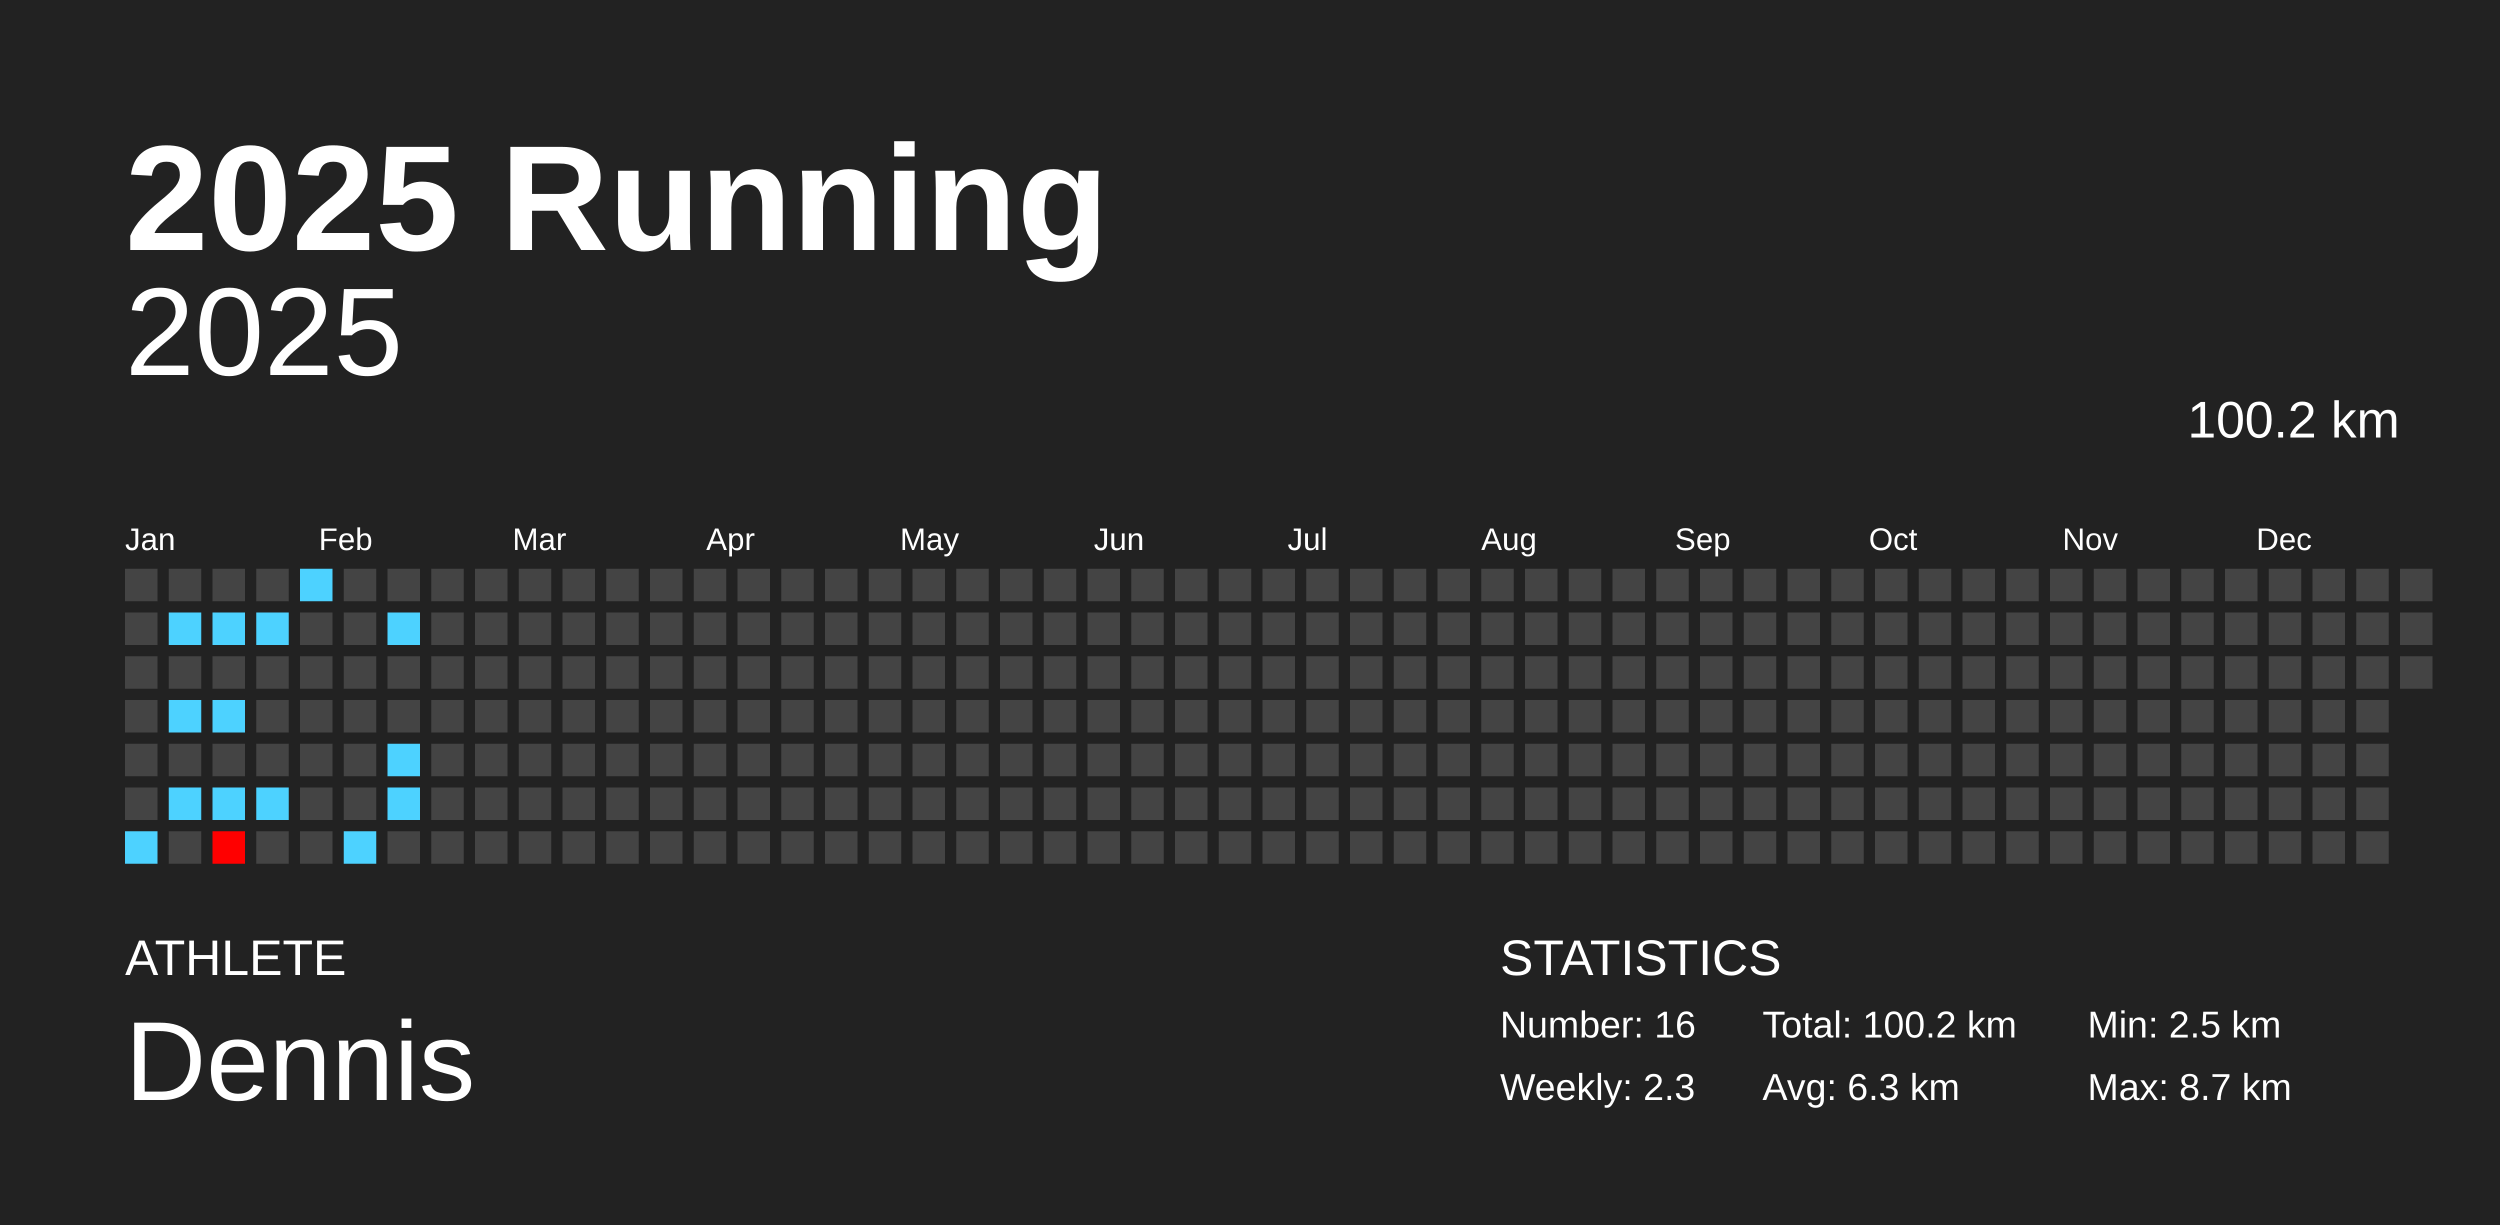
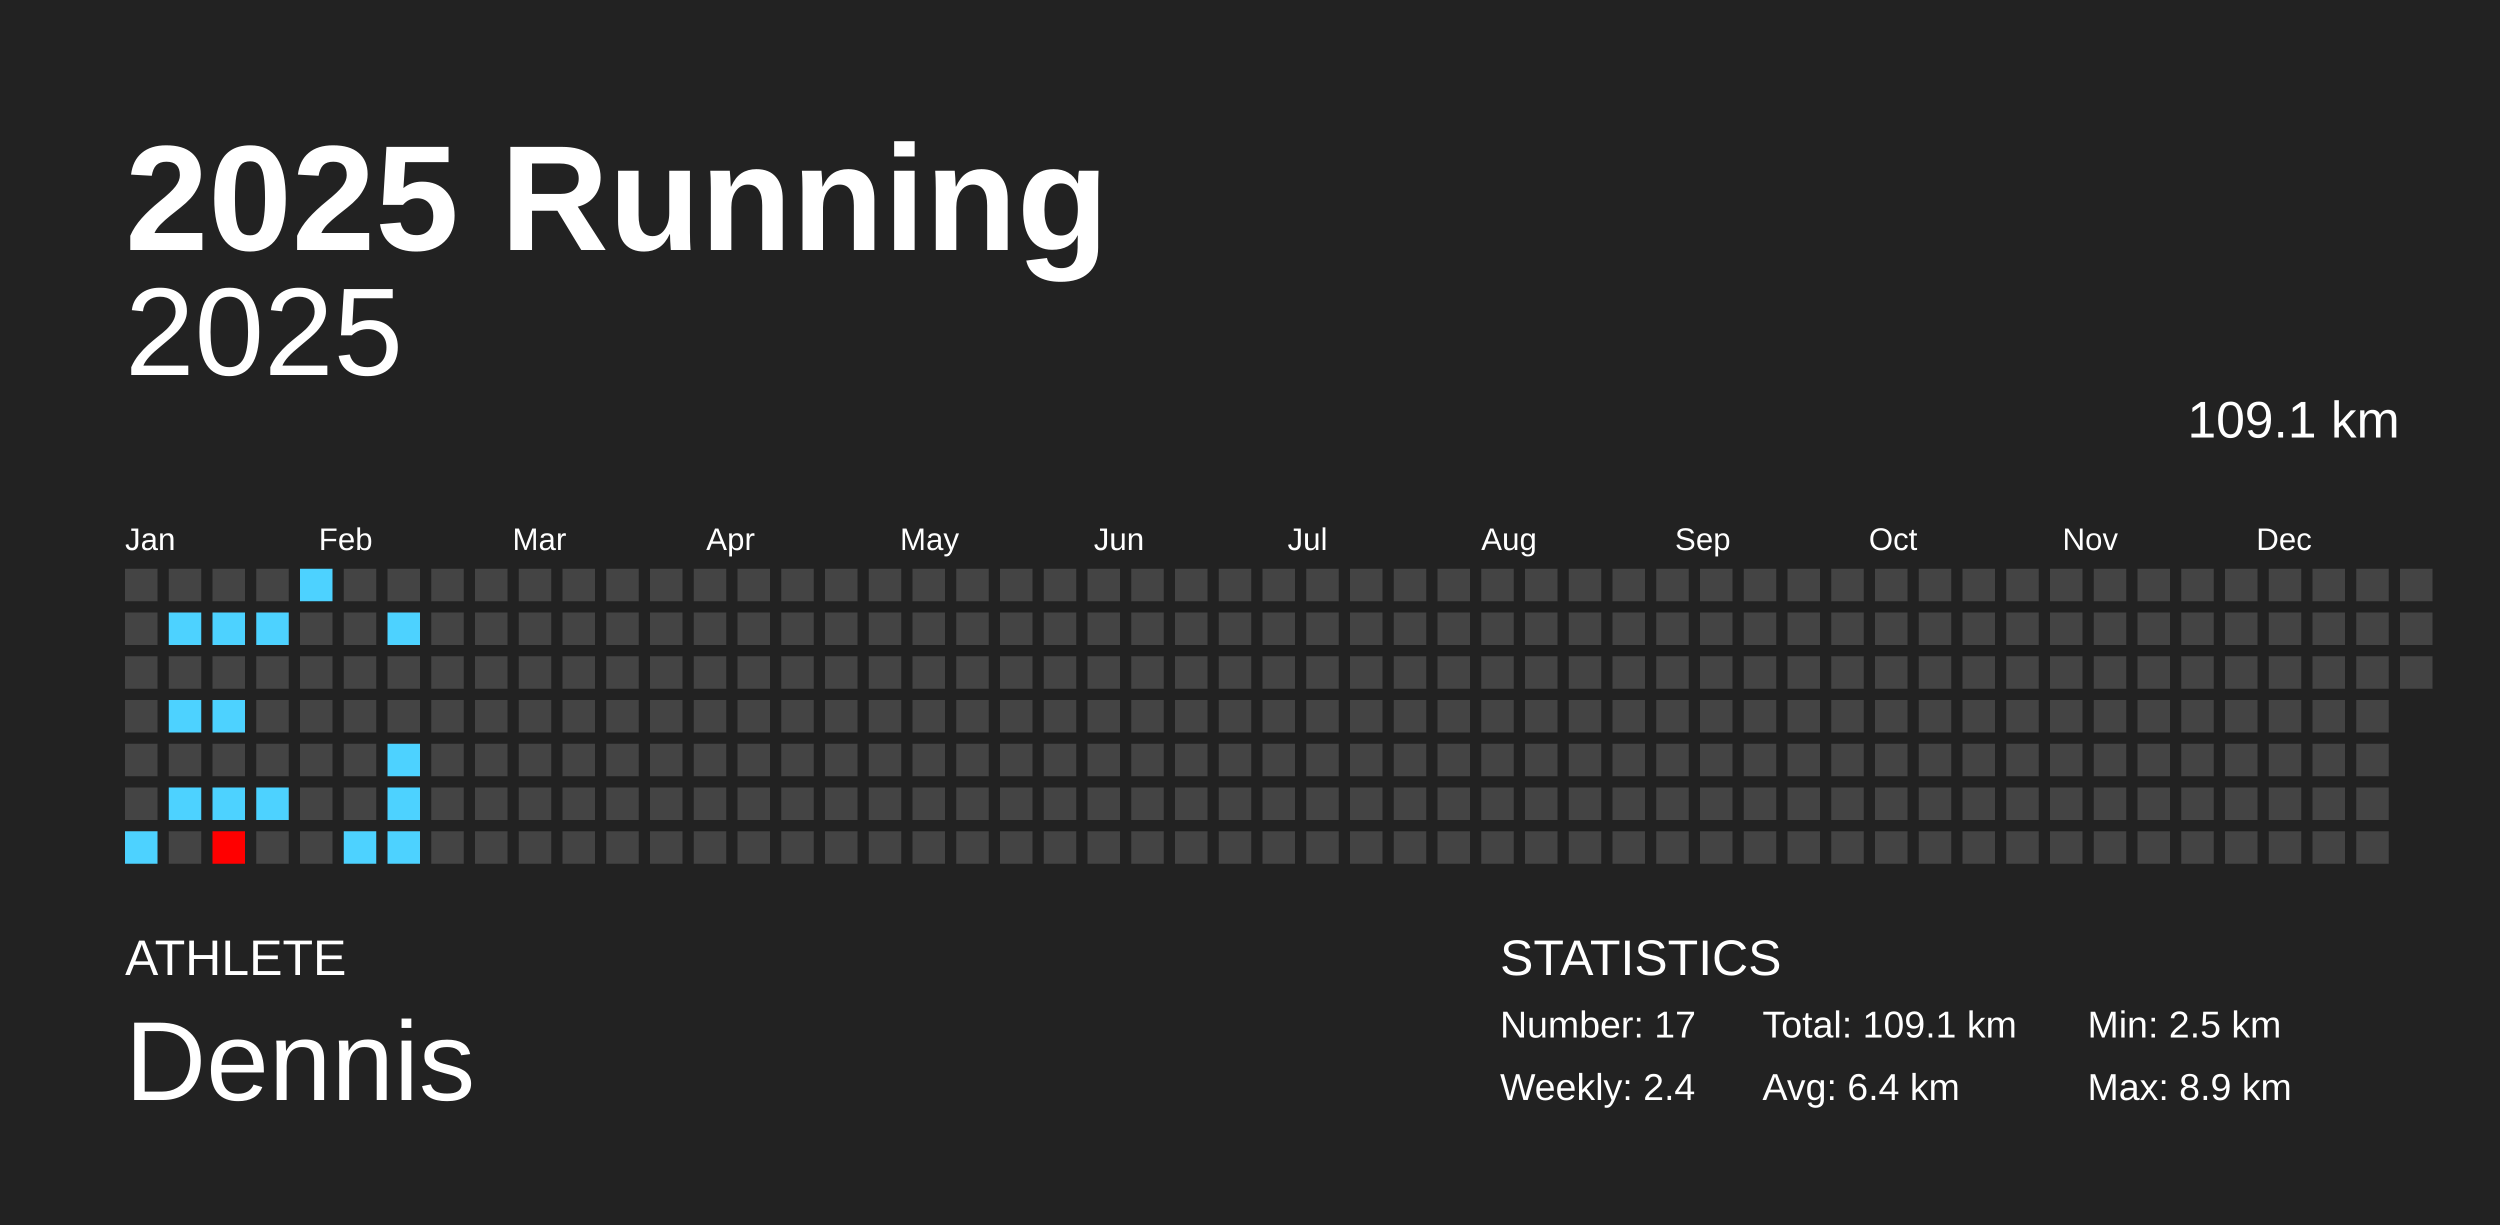
<svg xmlns="http://www.w3.org/2000/svg" baseProfile="full" height="98mm" version="1.1" viewBox="0,0,200,98" width="200mm">
  <defs />
  <rect fill="#222222" height="98" width="200" x="0" y="0" />
  <text fill="#FFFFFF" style="font-size:12px; font-family:Arial; font-weight:bold;" x="10" y="20">2025 Running</text>
  <text fill="#FFFFFF" style="font-size:4px; font-family:Arial" x="10" y="78">ATHLETE</text>
  <text fill="#FFFFFF" style="font-size:9px; font-family:Arial" x="10" y="88">Dennis</text>
  <text fill="#FFFFFF" style="font-size:4px; font-family:Arial" x="120" y="78">STATISTICS</text>
-   <text fill="#FFFFFF" style="font-size:3px; font-family:Arial" x="120" y="83">Number: 16</text>
-   <text fill="#FFFFFF" style="font-size:3px; font-family:Arial" x="120" y="88">Weekly: 2.3</text>
-   <text fill="#FFFFFF" style="font-size:3px; font-family:Arial" x="141" y="83">Total: 100.2 km</text>
-   <text fill="#FFFFFF" style="font-size:3px; font-family:Arial" x="141" y="88">Avg: 6.3 km</text>
+   <text fill="#FFFFFF" style="font-size:3px; font-family:Arial" x="120" y="83">Number: 17</text>
+   <text fill="#FFFFFF" style="font-size:3px; font-family:Arial" x="120" y="88">Weekly: 2.4</text>
+   <text fill="#FFFFFF" style="font-size:3px; font-family:Arial" x="141" y="83">Total: 109.1 km</text>
+   <text fill="#FFFFFF" style="font-size:3px; font-family:Arial" x="141" y="88">Avg: 6.4 km</text>
  <text fill="#FFFFFF" style="font-size:3px; font-family:Arial" x="167" y="83">Min: 2.5 km</text>
-   <text fill="#FFFFFF" style="font-size:3px; font-family:Arial" x="167" y="88">Max: 8.7 km</text>
+   <text fill="#FFFFFF" style="font-size:3px; font-family:Arial" x="167" y="88">Max: 8.9 km</text>
  <text alignment-baseline="hanging" fill="#FFFFFF" style="font-size:10.0px; font-family:Arial;" x="10" y="30">2025</text>
-   <text alignment-baseline="hanging" fill="#FFFFFF" style="font-size:4.125px; font-family:Arial;" x="175" y="35">100.2 km</text>
+   <text alignment-baseline="hanging" fill="#FFFFFF" style="font-size:4.125px; font-family:Arial;" x="175" y="35">109.1 km</text>
  <text fill="#FFFFFF" style="font-size:2.5px; font-family:Arial" x="10.0" y="44">Jan</text>
  <text fill="#FFFFFF" style="font-size:2.5px; font-family:Arial" x="25.5" y="44">Feb</text>
  <text fill="#FFFFFF" style="font-size:2.5px; font-family:Arial" x="41.0" y="44">Mar</text>
  <text fill="#FFFFFF" style="font-size:2.5px; font-family:Arial" x="56.5" y="44">Apr</text>
  <text fill="#FFFFFF" style="font-size:2.5px; font-family:Arial" x="72.0" y="44">May</text>
  <text fill="#FFFFFF" style="font-size:2.5px; font-family:Arial" x="87.5" y="44">Jun</text>
  <text fill="#FFFFFF" style="font-size:2.5px; font-family:Arial" x="103.0" y="44">Jul</text>
  <text fill="#FFFFFF" style="font-size:2.5px; font-family:Arial" x="118.5" y="44">Aug</text>
  <text fill="#FFFFFF" style="font-size:2.5px; font-family:Arial" x="134.0" y="44">Sep</text>
  <text fill="#FFFFFF" style="font-size:2.5px; font-family:Arial" x="149.5" y="44">Oct</text>
  <text fill="#FFFFFF" style="font-size:2.5px; font-family:Arial" x="165.0" y="44">Nov</text>
  <text fill="#FFFFFF" style="font-size:2.5px; font-family:Arial" x="180.5" y="44">Dec</text>
  <rect fill="#444444" height="2.6" width="2.6" x="10.0" y="45.5" />
  <rect fill="#444444" height="2.6" width="2.6" x="10.0" y="49.0" />
  <rect fill="#444444" height="2.6" width="2.6" x="10.0" y="52.5" />
  <rect fill="#444444" height="2.6" width="2.6" x="10.0" y="56.0" />
  <rect fill="#444444" height="2.6" width="2.6" x="10.0" y="59.5" />
  <rect fill="#444444" height="2.6" width="2.6" x="10.0" y="63.0" />
  <rect fill="#4dd2ff" height="2.6" width="2.6" x="10.0" y="66.5" />
  <rect fill="#444444" height="2.6" width="2.6" x="13.5" y="45.5" />
  <rect fill="#4dd2ff" height="2.6" width="2.6" x="13.5" y="49.0" />
  <rect fill="#444444" height="2.6" width="2.6" x="13.5" y="52.5" />
  <rect fill="#4dd2ff" height="2.6" width="2.6" x="13.5" y="56.0" />
  <rect fill="#444444" height="2.6" width="2.6" x="13.5" y="59.5" />
  <rect fill="#4dd2ff" height="2.6" width="2.6" x="13.5" y="63.0" />
  <rect fill="#444444" height="2.6" width="2.6" x="13.5" y="66.5" />
  <rect fill="#444444" height="2.6" width="2.6" x="17.0" y="45.5" />
  <rect fill="#4dd2ff" height="2.6" width="2.6" x="17.0" y="49.0" />
  <rect fill="#444444" height="2.6" width="2.6" x="17.0" y="52.5" />
  <rect fill="#4dd2ff" height="2.6" width="2.6" x="17.0" y="56.0" />
  <rect fill="#444444" height="2.6" width="2.6" x="17.0" y="59.5" />
  <rect fill="#4dd2ff" height="2.6" width="2.6" x="17.0" y="63.0" />
  <rect fill="#ff0000" height="2.6" width="2.6" x="17.0" y="66.5" />
  <rect fill="#444444" height="2.6" width="2.6" x="20.5" y="45.5" />
  <rect fill="#4dd2ff" height="2.6" width="2.6" x="20.5" y="49.0" />
  <rect fill="#444444" height="2.6" width="2.6" x="20.5" y="52.5" />
  <rect fill="#444444" height="2.6" width="2.6" x="20.5" y="56.0" />
  <rect fill="#444444" height="2.6" width="2.6" x="20.5" y="59.5" />
  <rect fill="#4dd2ff" height="2.6" width="2.6" x="20.5" y="63.0" />
  <rect fill="#444444" height="2.6" width="2.6" x="20.5" y="66.5" />
  <rect fill="#4dd2ff" height="2.6" width="2.6" x="24.0" y="45.5" />
  <rect fill="#444444" height="2.6" width="2.6" x="24.0" y="49.0" />
  <rect fill="#444444" height="2.6" width="2.6" x="24.0" y="52.5" />
  <rect fill="#444444" height="2.6" width="2.6" x="24.0" y="56.0" />
  <rect fill="#444444" height="2.6" width="2.6" x="24.0" y="59.5" />
  <rect fill="#444444" height="2.6" width="2.6" x="24.0" y="63.0" />
  <rect fill="#444444" height="2.6" width="2.6" x="24.0" y="66.5" />
  <rect fill="#444444" height="2.6" width="2.6" x="27.5" y="45.5" />
  <rect fill="#444444" height="2.6" width="2.6" x="27.5" y="49.0" />
  <rect fill="#444444" height="2.6" width="2.6" x="27.5" y="52.5" />
  <rect fill="#444444" height="2.6" width="2.6" x="27.5" y="56.0" />
  <rect fill="#444444" height="2.6" width="2.6" x="27.5" y="59.5" />
  <rect fill="#444444" height="2.6" width="2.6" x="27.5" y="63.0" />
  <rect fill="#4dd2ff" height="2.6" width="2.6" x="27.5" y="66.5" />
  <rect fill="#444444" height="2.6" width="2.6" x="31.0" y="45.5" />
  <rect fill="#4dd2ff" height="2.6" width="2.6" x="31.0" y="49.0" />
  <rect fill="#444444" height="2.6" width="2.6" x="31.0" y="52.5" />
  <rect fill="#444444" height="2.6" width="2.6" x="31.0" y="56.0" />
  <rect fill="#4dd2ff" height="2.6" width="2.6" x="31.0" y="59.5" />
  <rect fill="#4dd2ff" height="2.6" width="2.6" x="31.0" y="63.0" />
-   <rect fill="#444444" height="2.6" width="2.6" x="31.0" y="66.5" />
+   <rect fill="#4dd2ff" height="2.6" width="2.6" x="31.0" y="66.5" />
  <rect fill="#444444" height="2.6" width="2.6" x="34.5" y="45.5" />
  <rect fill="#444444" height="2.6" width="2.6" x="34.5" y="49.0" />
  <rect fill="#444444" height="2.6" width="2.6" x="34.5" y="52.5" />
  <rect fill="#444444" height="2.6" width="2.6" x="34.5" y="56.0" />
  <rect fill="#444444" height="2.6" width="2.6" x="34.5" y="59.5" />
  <rect fill="#444444" height="2.6" width="2.6" x="34.5" y="63.0" />
  <rect fill="#444444" height="2.6" width="2.6" x="34.5" y="66.5" />
  <rect fill="#444444" height="2.6" width="2.6" x="38.0" y="45.5" />
  <rect fill="#444444" height="2.6" width="2.6" x="38.0" y="49.0" />
  <rect fill="#444444" height="2.6" width="2.6" x="38.0" y="52.5" />
  <rect fill="#444444" height="2.6" width="2.6" x="38.0" y="56.0" />
  <rect fill="#444444" height="2.6" width="2.6" x="38.0" y="59.5" />
  <rect fill="#444444" height="2.6" width="2.6" x="38.0" y="63.0" />
  <rect fill="#444444" height="2.6" width="2.6" x="38.0" y="66.5" />
  <rect fill="#444444" height="2.6" width="2.6" x="41.5" y="45.5" />
  <rect fill="#444444" height="2.6" width="2.6" x="41.5" y="49.0" />
  <rect fill="#444444" height="2.6" width="2.6" x="41.5" y="52.5" />
  <rect fill="#444444" height="2.6" width="2.6" x="41.5" y="56.0" />
  <rect fill="#444444" height="2.6" width="2.6" x="41.5" y="59.5" />
  <rect fill="#444444" height="2.6" width="2.6" x="41.5" y="63.0" />
  <rect fill="#444444" height="2.6" width="2.6" x="41.5" y="66.5" />
  <rect fill="#444444" height="2.6" width="2.6" x="45.0" y="45.5" />
  <rect fill="#444444" height="2.6" width="2.6" x="45.0" y="49.0" />
  <rect fill="#444444" height="2.6" width="2.6" x="45.0" y="52.5" />
  <rect fill="#444444" height="2.6" width="2.6" x="45.0" y="56.0" />
  <rect fill="#444444" height="2.6" width="2.6" x="45.0" y="59.5" />
  <rect fill="#444444" height="2.6" width="2.6" x="45.0" y="63.0" />
  <rect fill="#444444" height="2.6" width="2.6" x="45.0" y="66.5" />
  <rect fill="#444444" height="2.6" width="2.6" x="48.5" y="45.5" />
  <rect fill="#444444" height="2.6" width="2.6" x="48.5" y="49.0" />
  <rect fill="#444444" height="2.6" width="2.6" x="48.5" y="52.5" />
  <rect fill="#444444" height="2.6" width="2.6" x="48.5" y="56.0" />
  <rect fill="#444444" height="2.6" width="2.6" x="48.5" y="59.5" />
  <rect fill="#444444" height="2.6" width="2.6" x="48.5" y="63.0" />
  <rect fill="#444444" height="2.6" width="2.6" x="48.5" y="66.5" />
  <rect fill="#444444" height="2.6" width="2.6" x="52.0" y="45.5" />
  <rect fill="#444444" height="2.6" width="2.6" x="52.0" y="49.0" />
  <rect fill="#444444" height="2.6" width="2.6" x="52.0" y="52.5" />
  <rect fill="#444444" height="2.6" width="2.6" x="52.0" y="56.0" />
  <rect fill="#444444" height="2.6" width="2.6" x="52.0" y="59.5" />
  <rect fill="#444444" height="2.6" width="2.6" x="52.0" y="63.0" />
  <rect fill="#444444" height="2.6" width="2.6" x="52.0" y="66.5" />
  <rect fill="#444444" height="2.6" width="2.6" x="55.5" y="45.5" />
  <rect fill="#444444" height="2.6" width="2.6" x="55.5" y="49.0" />
  <rect fill="#444444" height="2.6" width="2.6" x="55.5" y="52.5" />
  <rect fill="#444444" height="2.6" width="2.6" x="55.5" y="56.0" />
  <rect fill="#444444" height="2.6" width="2.6" x="55.5" y="59.5" />
  <rect fill="#444444" height="2.6" width="2.6" x="55.5" y="63.0" />
  <rect fill="#444444" height="2.6" width="2.6" x="55.5" y="66.5" />
  <rect fill="#444444" height="2.6" width="2.6" x="59.0" y="45.5" />
  <rect fill="#444444" height="2.6" width="2.6" x="59.0" y="49.0" />
  <rect fill="#444444" height="2.6" width="2.6" x="59.0" y="52.5" />
  <rect fill="#444444" height="2.6" width="2.6" x="59.0" y="56.0" />
  <rect fill="#444444" height="2.6" width="2.6" x="59.0" y="59.5" />
  <rect fill="#444444" height="2.6" width="2.6" x="59.0" y="63.0" />
  <rect fill="#444444" height="2.6" width="2.6" x="59.0" y="66.5" />
  <rect fill="#444444" height="2.6" width="2.6" x="62.5" y="45.5" />
  <rect fill="#444444" height="2.6" width="2.6" x="62.5" y="49.0" />
  <rect fill="#444444" height="2.6" width="2.6" x="62.5" y="52.5" />
  <rect fill="#444444" height="2.6" width="2.6" x="62.5" y="56.0" />
  <rect fill="#444444" height="2.6" width="2.6" x="62.5" y="59.5" />
  <rect fill="#444444" height="2.6" width="2.6" x="62.5" y="63.0" />
  <rect fill="#444444" height="2.6" width="2.6" x="62.5" y="66.5" />
  <rect fill="#444444" height="2.6" width="2.6" x="66.0" y="45.5" />
  <rect fill="#444444" height="2.6" width="2.6" x="66.0" y="49.0" />
  <rect fill="#444444" height="2.6" width="2.6" x="66.0" y="52.5" />
  <rect fill="#444444" height="2.6" width="2.6" x="66.0" y="56.0" />
  <rect fill="#444444" height="2.6" width="2.6" x="66.0" y="59.5" />
  <rect fill="#444444" height="2.6" width="2.6" x="66.0" y="63.0" />
  <rect fill="#444444" height="2.6" width="2.6" x="66.0" y="66.5" />
  <rect fill="#444444" height="2.6" width="2.6" x="69.5" y="45.5" />
  <rect fill="#444444" height="2.6" width="2.6" x="69.5" y="49.0" />
  <rect fill="#444444" height="2.6" width="2.6" x="69.5" y="52.5" />
  <rect fill="#444444" height="2.6" width="2.6" x="69.5" y="56.0" />
  <rect fill="#444444" height="2.6" width="2.6" x="69.5" y="59.5" />
  <rect fill="#444444" height="2.6" width="2.6" x="69.5" y="63.0" />
  <rect fill="#444444" height="2.6" width="2.6" x="69.5" y="66.5" />
  <rect fill="#444444" height="2.6" width="2.6" x="73.0" y="45.5" />
  <rect fill="#444444" height="2.6" width="2.6" x="73.0" y="49.0" />
  <rect fill="#444444" height="2.6" width="2.6" x="73.0" y="52.5" />
  <rect fill="#444444" height="2.6" width="2.6" x="73.0" y="56.0" />
  <rect fill="#444444" height="2.6" width="2.6" x="73.0" y="59.5" />
  <rect fill="#444444" height="2.6" width="2.6" x="73.0" y="63.0" />
  <rect fill="#444444" height="2.6" width="2.6" x="73.0" y="66.5" />
  <rect fill="#444444" height="2.6" width="2.6" x="76.5" y="45.5" />
  <rect fill="#444444" height="2.6" width="2.6" x="76.5" y="49.0" />
  <rect fill="#444444" height="2.6" width="2.6" x="76.5" y="52.5" />
  <rect fill="#444444" height="2.6" width="2.6" x="76.5" y="56.0" />
  <rect fill="#444444" height="2.6" width="2.6" x="76.5" y="59.5" />
  <rect fill="#444444" height="2.6" width="2.6" x="76.5" y="63.0" />
  <rect fill="#444444" height="2.6" width="2.6" x="76.5" y="66.5" />
  <rect fill="#444444" height="2.6" width="2.6" x="80.0" y="45.5" />
  <rect fill="#444444" height="2.6" width="2.6" x="80.0" y="49.0" />
  <rect fill="#444444" height="2.6" width="2.6" x="80.0" y="52.5" />
  <rect fill="#444444" height="2.6" width="2.6" x="80.0" y="56.0" />
  <rect fill="#444444" height="2.6" width="2.6" x="80.0" y="59.5" />
  <rect fill="#444444" height="2.6" width="2.6" x="80.0" y="63.0" />
  <rect fill="#444444" height="2.6" width="2.6" x="80.0" y="66.5" />
  <rect fill="#444444" height="2.6" width="2.6" x="83.5" y="45.5" />
  <rect fill="#444444" height="2.6" width="2.6" x="83.5" y="49.0" />
  <rect fill="#444444" height="2.6" width="2.6" x="83.5" y="52.5" />
  <rect fill="#444444" height="2.6" width="2.6" x="83.5" y="56.0" />
  <rect fill="#444444" height="2.6" width="2.6" x="83.5" y="59.5" />
  <rect fill="#444444" height="2.6" width="2.6" x="83.5" y="63.0" />
  <rect fill="#444444" height="2.6" width="2.6" x="83.5" y="66.5" />
  <rect fill="#444444" height="2.6" width="2.6" x="87.0" y="45.5" />
  <rect fill="#444444" height="2.6" width="2.6" x="87.0" y="49.0" />
  <rect fill="#444444" height="2.6" width="2.6" x="87.0" y="52.5" />
  <rect fill="#444444" height="2.6" width="2.6" x="87.0" y="56.0" />
  <rect fill="#444444" height="2.6" width="2.6" x="87.0" y="59.5" />
  <rect fill="#444444" height="2.6" width="2.6" x="87.0" y="63.0" />
  <rect fill="#444444" height="2.6" width="2.6" x="87.0" y="66.5" />
  <rect fill="#444444" height="2.6" width="2.6" x="90.5" y="45.5" />
  <rect fill="#444444" height="2.6" width="2.6" x="90.5" y="49.0" />
  <rect fill="#444444" height="2.6" width="2.6" x="90.5" y="52.5" />
  <rect fill="#444444" height="2.6" width="2.6" x="90.5" y="56.0" />
  <rect fill="#444444" height="2.6" width="2.6" x="90.5" y="59.5" />
  <rect fill="#444444" height="2.6" width="2.6" x="90.5" y="63.0" />
  <rect fill="#444444" height="2.6" width="2.6" x="90.5" y="66.5" />
  <rect fill="#444444" height="2.6" width="2.6" x="94.0" y="45.5" />
  <rect fill="#444444" height="2.6" width="2.6" x="94.0" y="49.0" />
  <rect fill="#444444" height="2.6" width="2.6" x="94.0" y="52.5" />
  <rect fill="#444444" height="2.6" width="2.6" x="94.0" y="56.0" />
  <rect fill="#444444" height="2.6" width="2.6" x="94.0" y="59.5" />
  <rect fill="#444444" height="2.6" width="2.6" x="94.0" y="63.0" />
  <rect fill="#444444" height="2.6" width="2.6" x="94.0" y="66.5" />
  <rect fill="#444444" height="2.6" width="2.6" x="97.5" y="45.5" />
  <rect fill="#444444" height="2.6" width="2.6" x="97.5" y="49.0" />
  <rect fill="#444444" height="2.6" width="2.6" x="97.5" y="52.5" />
  <rect fill="#444444" height="2.6" width="2.6" x="97.5" y="56.0" />
  <rect fill="#444444" height="2.6" width="2.6" x="97.5" y="59.5" />
  <rect fill="#444444" height="2.6" width="2.6" x="97.5" y="63.0" />
  <rect fill="#444444" height="2.6" width="2.6" x="97.5" y="66.5" />
  <rect fill="#444444" height="2.6" width="2.6" x="101.0" y="45.5" />
  <rect fill="#444444" height="2.6" width="2.6" x="101.0" y="49.0" />
  <rect fill="#444444" height="2.6" width="2.6" x="101.0" y="52.5" />
  <rect fill="#444444" height="2.6" width="2.6" x="101.0" y="56.0" />
  <rect fill="#444444" height="2.6" width="2.6" x="101.0" y="59.5" />
  <rect fill="#444444" height="2.6" width="2.6" x="101.0" y="63.0" />
  <rect fill="#444444" height="2.6" width="2.6" x="101.0" y="66.5" />
  <rect fill="#444444" height="2.6" width="2.6" x="104.5" y="45.5" />
  <rect fill="#444444" height="2.6" width="2.6" x="104.5" y="49.0" />
  <rect fill="#444444" height="2.6" width="2.6" x="104.5" y="52.5" />
  <rect fill="#444444" height="2.6" width="2.6" x="104.5" y="56.0" />
  <rect fill="#444444" height="2.6" width="2.6" x="104.5" y="59.5" />
  <rect fill="#444444" height="2.6" width="2.6" x="104.5" y="63.0" />
  <rect fill="#444444" height="2.6" width="2.6" x="104.5" y="66.5" />
  <rect fill="#444444" height="2.6" width="2.6" x="108.0" y="45.5" />
  <rect fill="#444444" height="2.6" width="2.6" x="108.0" y="49.0" />
  <rect fill="#444444" height="2.6" width="2.6" x="108.0" y="52.5" />
  <rect fill="#444444" height="2.6" width="2.6" x="108.0" y="56.0" />
  <rect fill="#444444" height="2.6" width="2.6" x="108.0" y="59.5" />
  <rect fill="#444444" height="2.6" width="2.6" x="108.0" y="63.0" />
  <rect fill="#444444" height="2.6" width="2.6" x="108.0" y="66.5" />
  <rect fill="#444444" height="2.6" width="2.6" x="111.5" y="45.5" />
  <rect fill="#444444" height="2.6" width="2.6" x="111.5" y="49.0" />
  <rect fill="#444444" height="2.6" width="2.6" x="111.5" y="52.5" />
  <rect fill="#444444" height="2.6" width="2.6" x="111.5" y="56.0" />
  <rect fill="#444444" height="2.6" width="2.6" x="111.5" y="59.5" />
  <rect fill="#444444" height="2.6" width="2.6" x="111.5" y="63.0" />
  <rect fill="#444444" height="2.6" width="2.6" x="111.5" y="66.5" />
  <rect fill="#444444" height="2.6" width="2.6" x="115.0" y="45.5" />
  <rect fill="#444444" height="2.6" width="2.6" x="115.0" y="49.0" />
  <rect fill="#444444" height="2.6" width="2.6" x="115.0" y="52.5" />
  <rect fill="#444444" height="2.6" width="2.6" x="115.0" y="56.0" />
  <rect fill="#444444" height="2.6" width="2.6" x="115.0" y="59.5" />
  <rect fill="#444444" height="2.6" width="2.6" x="115.0" y="63.0" />
  <rect fill="#444444" height="2.6" width="2.6" x="115.0" y="66.5" />
  <rect fill="#444444" height="2.6" width="2.6" x="118.5" y="45.5" />
  <rect fill="#444444" height="2.6" width="2.6" x="118.5" y="49.0" />
  <rect fill="#444444" height="2.6" width="2.6" x="118.5" y="52.5" />
  <rect fill="#444444" height="2.6" width="2.6" x="118.5" y="56.0" />
  <rect fill="#444444" height="2.6" width="2.6" x="118.5" y="59.5" />
  <rect fill="#444444" height="2.6" width="2.6" x="118.5" y="63.0" />
  <rect fill="#444444" height="2.6" width="2.6" x="118.5" y="66.5" />
  <rect fill="#444444" height="2.6" width="2.6" x="122.0" y="45.5" />
  <rect fill="#444444" height="2.6" width="2.6" x="122.0" y="49.0" />
  <rect fill="#444444" height="2.6" width="2.6" x="122.0" y="52.5" />
  <rect fill="#444444" height="2.6" width="2.6" x="122.0" y="56.0" />
  <rect fill="#444444" height="2.6" width="2.6" x="122.0" y="59.5" />
  <rect fill="#444444" height="2.6" width="2.6" x="122.0" y="63.0" />
  <rect fill="#444444" height="2.6" width="2.6" x="122.0" y="66.5" />
  <rect fill="#444444" height="2.6" width="2.6" x="125.5" y="45.5" />
  <rect fill="#444444" height="2.6" width="2.6" x="125.5" y="49.0" />
  <rect fill="#444444" height="2.6" width="2.6" x="125.5" y="52.5" />
  <rect fill="#444444" height="2.6" width="2.6" x="125.5" y="56.0" />
  <rect fill="#444444" height="2.6" width="2.6" x="125.5" y="59.5" />
  <rect fill="#444444" height="2.6" width="2.6" x="125.5" y="63.0" />
  <rect fill="#444444" height="2.6" width="2.6" x="125.5" y="66.5" />
  <rect fill="#444444" height="2.6" width="2.6" x="129.0" y="45.5" />
  <rect fill="#444444" height="2.6" width="2.6" x="129.0" y="49.0" />
  <rect fill="#444444" height="2.6" width="2.6" x="129.0" y="52.5" />
  <rect fill="#444444" height="2.6" width="2.6" x="129.0" y="56.0" />
  <rect fill="#444444" height="2.6" width="2.6" x="129.0" y="59.5" />
  <rect fill="#444444" height="2.6" width="2.6" x="129.0" y="63.0" />
  <rect fill="#444444" height="2.6" width="2.6" x="129.0" y="66.5" />
  <rect fill="#444444" height="2.6" width="2.6" x="132.5" y="45.5" />
  <rect fill="#444444" height="2.6" width="2.6" x="132.5" y="49.0" />
  <rect fill="#444444" height="2.6" width="2.6" x="132.5" y="52.5" />
  <rect fill="#444444" height="2.6" width="2.6" x="132.5" y="56.0" />
  <rect fill="#444444" height="2.6" width="2.6" x="132.5" y="59.5" />
  <rect fill="#444444" height="2.6" width="2.6" x="132.5" y="63.0" />
  <rect fill="#444444" height="2.6" width="2.6" x="132.5" y="66.5" />
  <rect fill="#444444" height="2.6" width="2.6" x="136.0" y="45.5" />
  <rect fill="#444444" height="2.6" width="2.6" x="136.0" y="49.0" />
  <rect fill="#444444" height="2.6" width="2.6" x="136.0" y="52.5" />
  <rect fill="#444444" height="2.6" width="2.6" x="136.0" y="56.0" />
  <rect fill="#444444" height="2.6" width="2.6" x="136.0" y="59.5" />
  <rect fill="#444444" height="2.6" width="2.6" x="136.0" y="63.0" />
  <rect fill="#444444" height="2.6" width="2.6" x="136.0" y="66.5" />
  <rect fill="#444444" height="2.6" width="2.6" x="139.5" y="45.5" />
  <rect fill="#444444" height="2.6" width="2.6" x="139.5" y="49.0" />
  <rect fill="#444444" height="2.6" width="2.6" x="139.5" y="52.5" />
  <rect fill="#444444" height="2.6" width="2.6" x="139.5" y="56.0" />
  <rect fill="#444444" height="2.6" width="2.6" x="139.5" y="59.5" />
  <rect fill="#444444" height="2.6" width="2.6" x="139.5" y="63.0" />
  <rect fill="#444444" height="2.6" width="2.6" x="139.5" y="66.5" />
  <rect fill="#444444" height="2.6" width="2.6" x="143.0" y="45.5" />
  <rect fill="#444444" height="2.6" width="2.6" x="143.0" y="49.0" />
  <rect fill="#444444" height="2.6" width="2.6" x="143.0" y="52.5" />
  <rect fill="#444444" height="2.6" width="2.6" x="143.0" y="56.0" />
  <rect fill="#444444" height="2.6" width="2.6" x="143.0" y="59.5" />
  <rect fill="#444444" height="2.6" width="2.6" x="143.0" y="63.0" />
  <rect fill="#444444" height="2.6" width="2.6" x="143.0" y="66.5" />
  <rect fill="#444444" height="2.6" width="2.6" x="146.5" y="45.5" />
  <rect fill="#444444" height="2.6" width="2.6" x="146.5" y="49.0" />
  <rect fill="#444444" height="2.6" width="2.6" x="146.5" y="52.5" />
  <rect fill="#444444" height="2.6" width="2.6" x="146.5" y="56.0" />
  <rect fill="#444444" height="2.6" width="2.6" x="146.5" y="59.5" />
  <rect fill="#444444" height="2.6" width="2.6" x="146.5" y="63.0" />
  <rect fill="#444444" height="2.6" width="2.6" x="146.5" y="66.5" />
  <rect fill="#444444" height="2.6" width="2.6" x="150.0" y="45.5" />
  <rect fill="#444444" height="2.6" width="2.6" x="150.0" y="49.0" />
  <rect fill="#444444" height="2.6" width="2.6" x="150.0" y="52.5" />
  <rect fill="#444444" height="2.6" width="2.6" x="150.0" y="56.0" />
  <rect fill="#444444" height="2.6" width="2.6" x="150.0" y="59.5" />
  <rect fill="#444444" height="2.6" width="2.6" x="150.0" y="63.0" />
  <rect fill="#444444" height="2.6" width="2.6" x="150.0" y="66.5" />
  <rect fill="#444444" height="2.6" width="2.6" x="153.5" y="45.5" />
  <rect fill="#444444" height="2.6" width="2.6" x="153.5" y="49.0" />
  <rect fill="#444444" height="2.6" width="2.6" x="153.5" y="52.5" />
  <rect fill="#444444" height="2.6" width="2.6" x="153.5" y="56.0" />
  <rect fill="#444444" height="2.6" width="2.6" x="153.5" y="59.5" />
  <rect fill="#444444" height="2.6" width="2.6" x="153.5" y="63.0" />
  <rect fill="#444444" height="2.6" width="2.6" x="153.5" y="66.5" />
  <rect fill="#444444" height="2.6" width="2.6" x="157.0" y="45.5" />
  <rect fill="#444444" height="2.6" width="2.6" x="157.0" y="49.0" />
  <rect fill="#444444" height="2.6" width="2.6" x="157.0" y="52.5" />
  <rect fill="#444444" height="2.6" width="2.6" x="157.0" y="56.0" />
  <rect fill="#444444" height="2.6" width="2.6" x="157.0" y="59.5" />
  <rect fill="#444444" height="2.6" width="2.6" x="157.0" y="63.0" />
  <rect fill="#444444" height="2.6" width="2.6" x="157.0" y="66.5" />
  <rect fill="#444444" height="2.6" width="2.6" x="160.5" y="45.5" />
  <rect fill="#444444" height="2.6" width="2.6" x="160.5" y="49.0" />
  <rect fill="#444444" height="2.6" width="2.6" x="160.5" y="52.5" />
  <rect fill="#444444" height="2.6" width="2.6" x="160.5" y="56.0" />
  <rect fill="#444444" height="2.6" width="2.6" x="160.5" y="59.5" />
  <rect fill="#444444" height="2.6" width="2.6" x="160.5" y="63.0" />
  <rect fill="#444444" height="2.6" width="2.6" x="160.5" y="66.5" />
  <rect fill="#444444" height="2.6" width="2.6" x="164.0" y="45.5" />
  <rect fill="#444444" height="2.6" width="2.6" x="164.0" y="49.0" />
  <rect fill="#444444" height="2.6" width="2.6" x="164.0" y="52.5" />
  <rect fill="#444444" height="2.6" width="2.6" x="164.0" y="56.0" />
  <rect fill="#444444" height="2.6" width="2.6" x="164.0" y="59.5" />
  <rect fill="#444444" height="2.6" width="2.6" x="164.0" y="63.0" />
  <rect fill="#444444" height="2.6" width="2.6" x="164.0" y="66.5" />
  <rect fill="#444444" height="2.6" width="2.6" x="167.5" y="45.5" />
  <rect fill="#444444" height="2.6" width="2.6" x="167.5" y="49.0" />
  <rect fill="#444444" height="2.6" width="2.6" x="167.5" y="52.5" />
  <rect fill="#444444" height="2.6" width="2.6" x="167.5" y="56.0" />
  <rect fill="#444444" height="2.6" width="2.6" x="167.5" y="59.5" />
  <rect fill="#444444" height="2.6" width="2.6" x="167.5" y="63.0" />
  <rect fill="#444444" height="2.6" width="2.6" x="167.5" y="66.5" />
  <rect fill="#444444" height="2.6" width="2.6" x="171.0" y="45.5" />
  <rect fill="#444444" height="2.6" width="2.6" x="171.0" y="49.0" />
  <rect fill="#444444" height="2.6" width="2.6" x="171.0" y="52.5" />
  <rect fill="#444444" height="2.6" width="2.6" x="171.0" y="56.0" />
  <rect fill="#444444" height="2.6" width="2.6" x="171.0" y="59.5" />
  <rect fill="#444444" height="2.6" width="2.6" x="171.0" y="63.0" />
  <rect fill="#444444" height="2.6" width="2.6" x="171.0" y="66.5" />
  <rect fill="#444444" height="2.6" width="2.6" x="174.5" y="45.5" />
  <rect fill="#444444" height="2.6" width="2.6" x="174.5" y="49.0" />
  <rect fill="#444444" height="2.6" width="2.6" x="174.5" y="52.5" />
  <rect fill="#444444" height="2.6" width="2.6" x="174.5" y="56.0" />
  <rect fill="#444444" height="2.6" width="2.6" x="174.5" y="59.5" />
  <rect fill="#444444" height="2.6" width="2.6" x="174.5" y="63.0" />
  <rect fill="#444444" height="2.6" width="2.6" x="174.5" y="66.5" />
  <rect fill="#444444" height="2.6" width="2.6" x="178.0" y="45.5" />
  <rect fill="#444444" height="2.6" width="2.6" x="178.0" y="49.0" />
  <rect fill="#444444" height="2.6" width="2.6" x="178.0" y="52.5" />
  <rect fill="#444444" height="2.6" width="2.6" x="178.0" y="56.0" />
  <rect fill="#444444" height="2.6" width="2.6" x="178.0" y="59.5" />
  <rect fill="#444444" height="2.6" width="2.6" x="178.0" y="63.0" />
  <rect fill="#444444" height="2.6" width="2.6" x="178.0" y="66.5" />
  <rect fill="#444444" height="2.6" width="2.6" x="181.5" y="45.5" />
  <rect fill="#444444" height="2.6" width="2.6" x="181.5" y="49.0" />
  <rect fill="#444444" height="2.6" width="2.6" x="181.5" y="52.5" />
  <rect fill="#444444" height="2.6" width="2.6" x="181.5" y="56.0" />
  <rect fill="#444444" height="2.6" width="2.6" x="181.5" y="59.5" />
  <rect fill="#444444" height="2.6" width="2.6" x="181.5" y="63.0" />
  <rect fill="#444444" height="2.6" width="2.6" x="181.5" y="66.5" />
  <rect fill="#444444" height="2.6" width="2.6" x="185.0" y="45.5" />
  <rect fill="#444444" height="2.6" width="2.6" x="185.0" y="49.0" />
  <rect fill="#444444" height="2.6" width="2.6" x="185.0" y="52.5" />
  <rect fill="#444444" height="2.6" width="2.6" x="185.0" y="56.0" />
  <rect fill="#444444" height="2.6" width="2.6" x="185.0" y="59.5" />
  <rect fill="#444444" height="2.6" width="2.6" x="185.0" y="63.0" />
  <rect fill="#444444" height="2.6" width="2.6" x="185.0" y="66.5" />
  <rect fill="#444444" height="2.6" width="2.6" x="188.5" y="45.5" />
  <rect fill="#444444" height="2.6" width="2.6" x="188.5" y="49.0" />
  <rect fill="#444444" height="2.6" width="2.6" x="188.5" y="52.5" />
  <rect fill="#444444" height="2.6" width="2.6" x="188.5" y="56.0" />
  <rect fill="#444444" height="2.6" width="2.6" x="188.5" y="59.5" />
  <rect fill="#444444" height="2.6" width="2.6" x="188.5" y="63.0" />
  <rect fill="#444444" height="2.6" width="2.6" x="188.5" y="66.5" />
  <rect fill="#444444" height="2.6" width="2.6" x="192.0" y="45.5" />
  <rect fill="#444444" height="2.6" width="2.6" x="192.0" y="49.0" />
  <rect fill="#444444" height="2.6" width="2.6" x="192.0" y="52.5" />
</svg>
